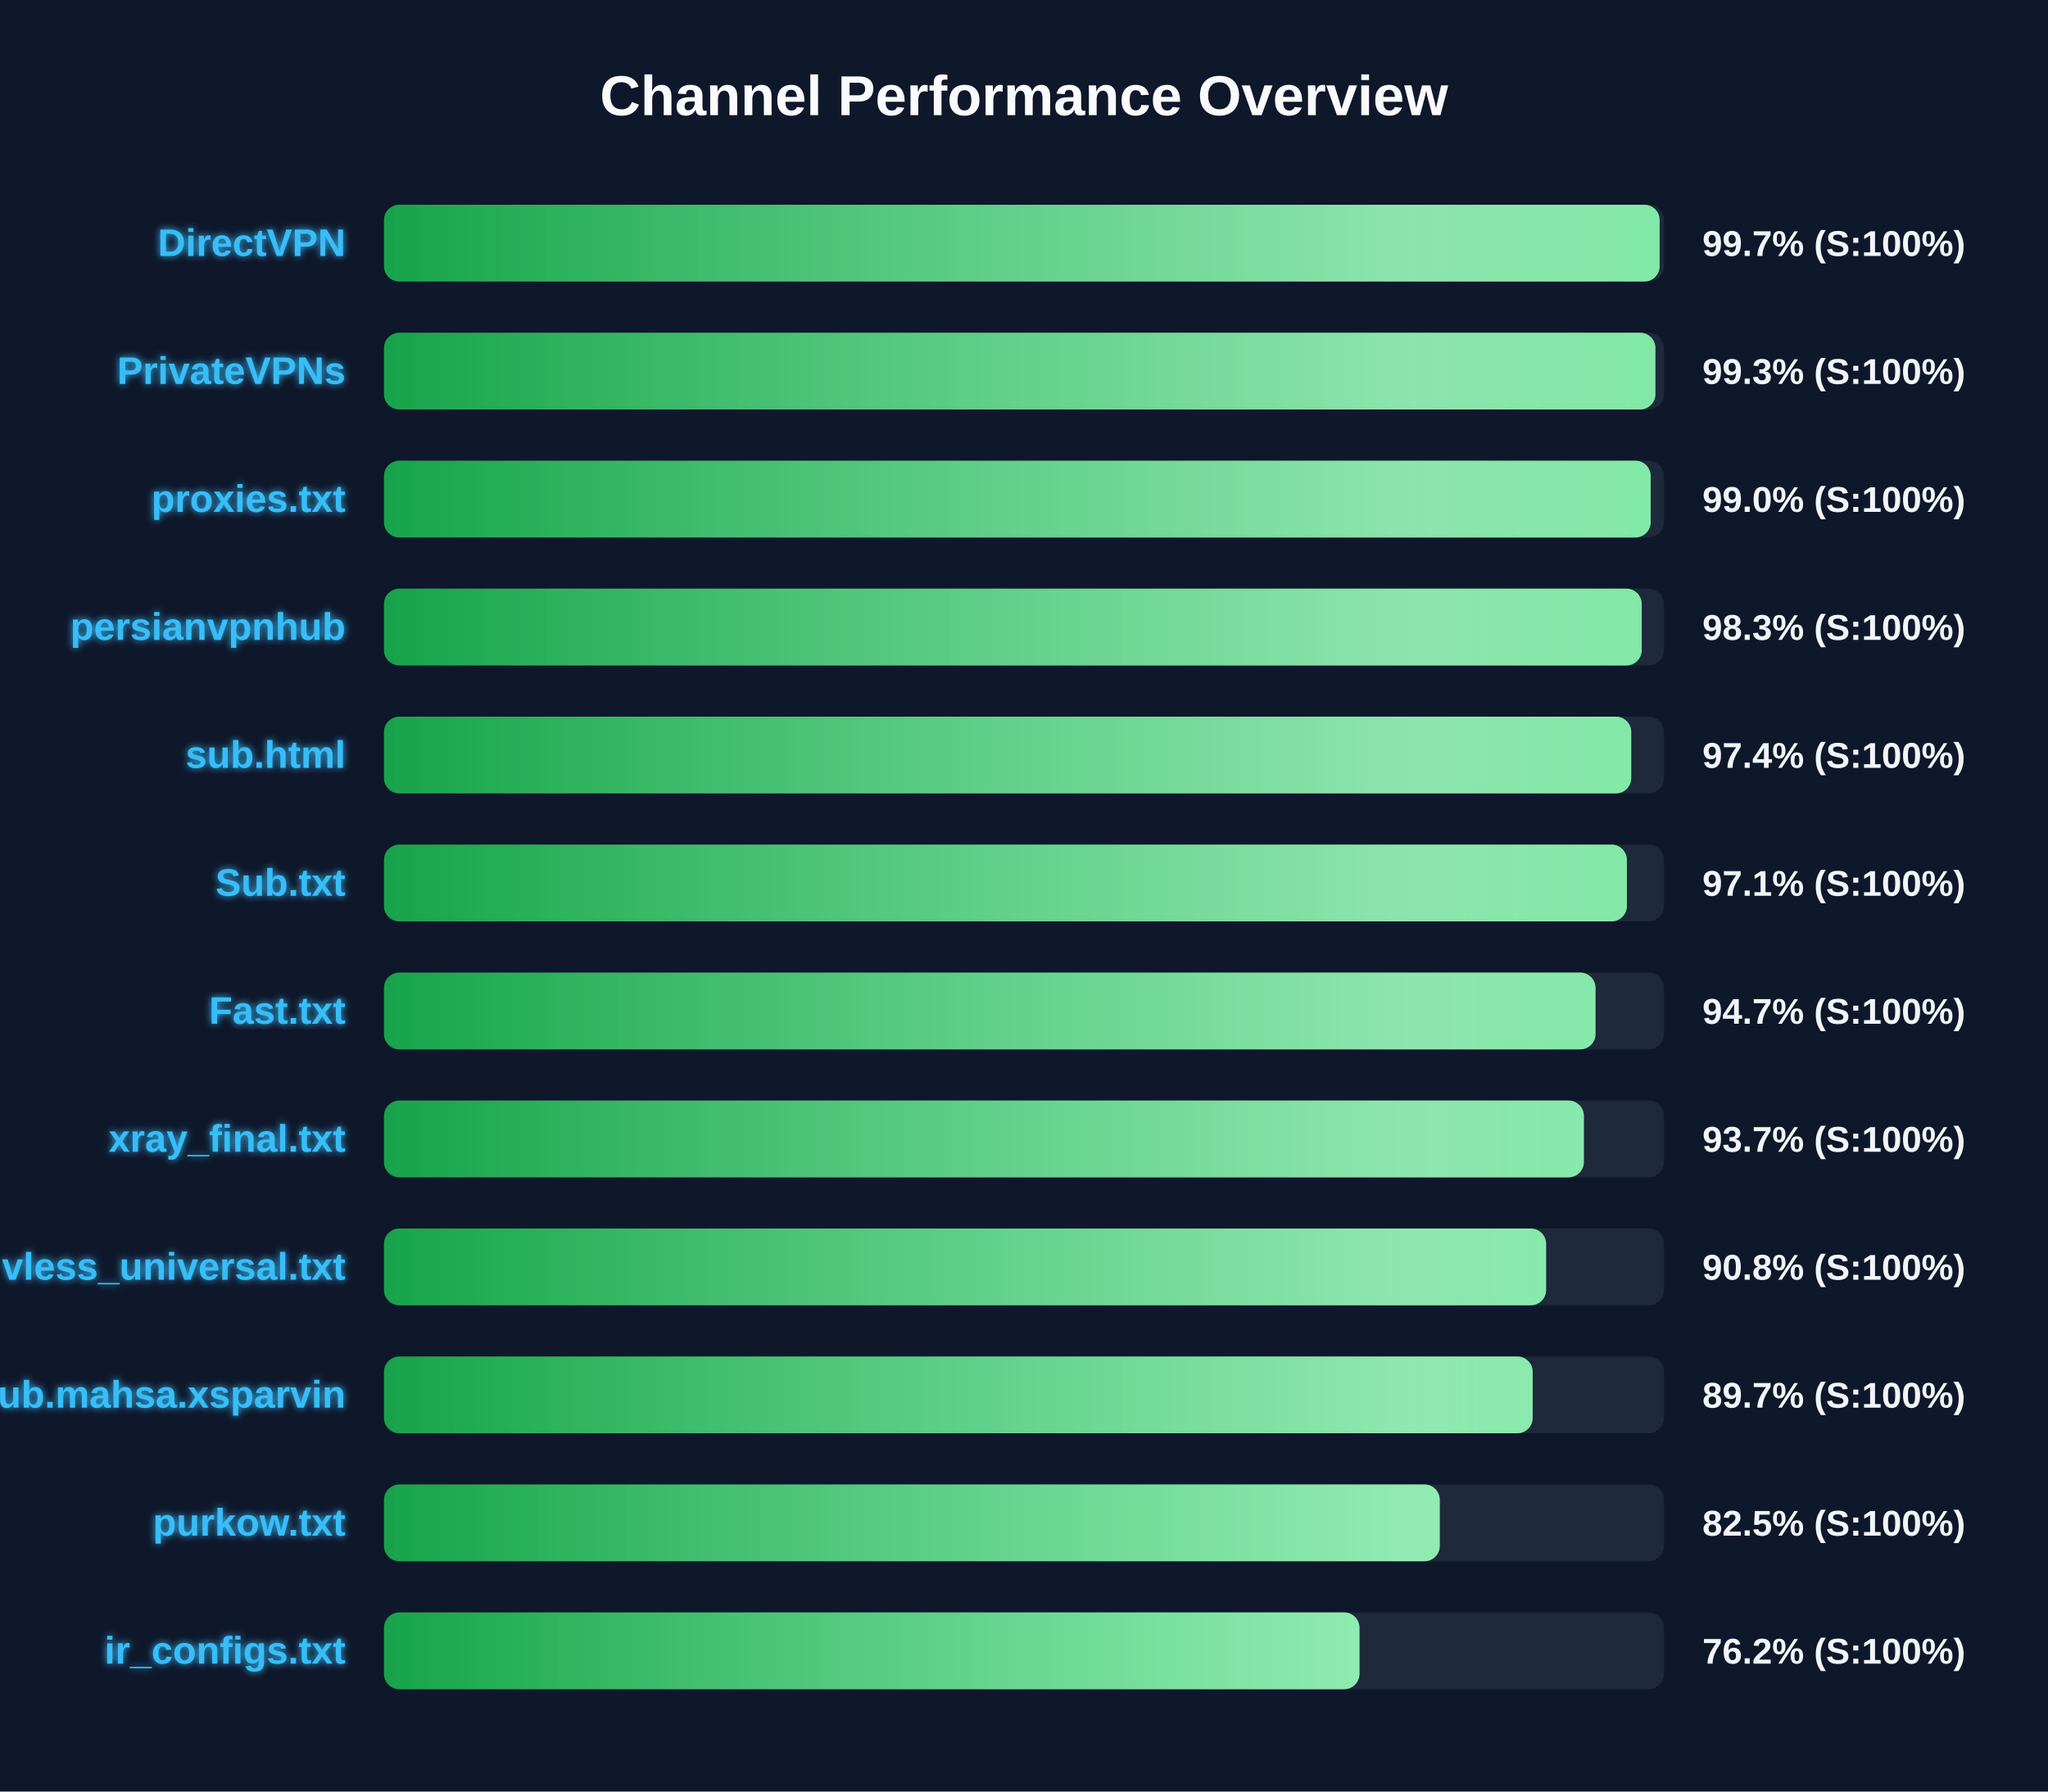
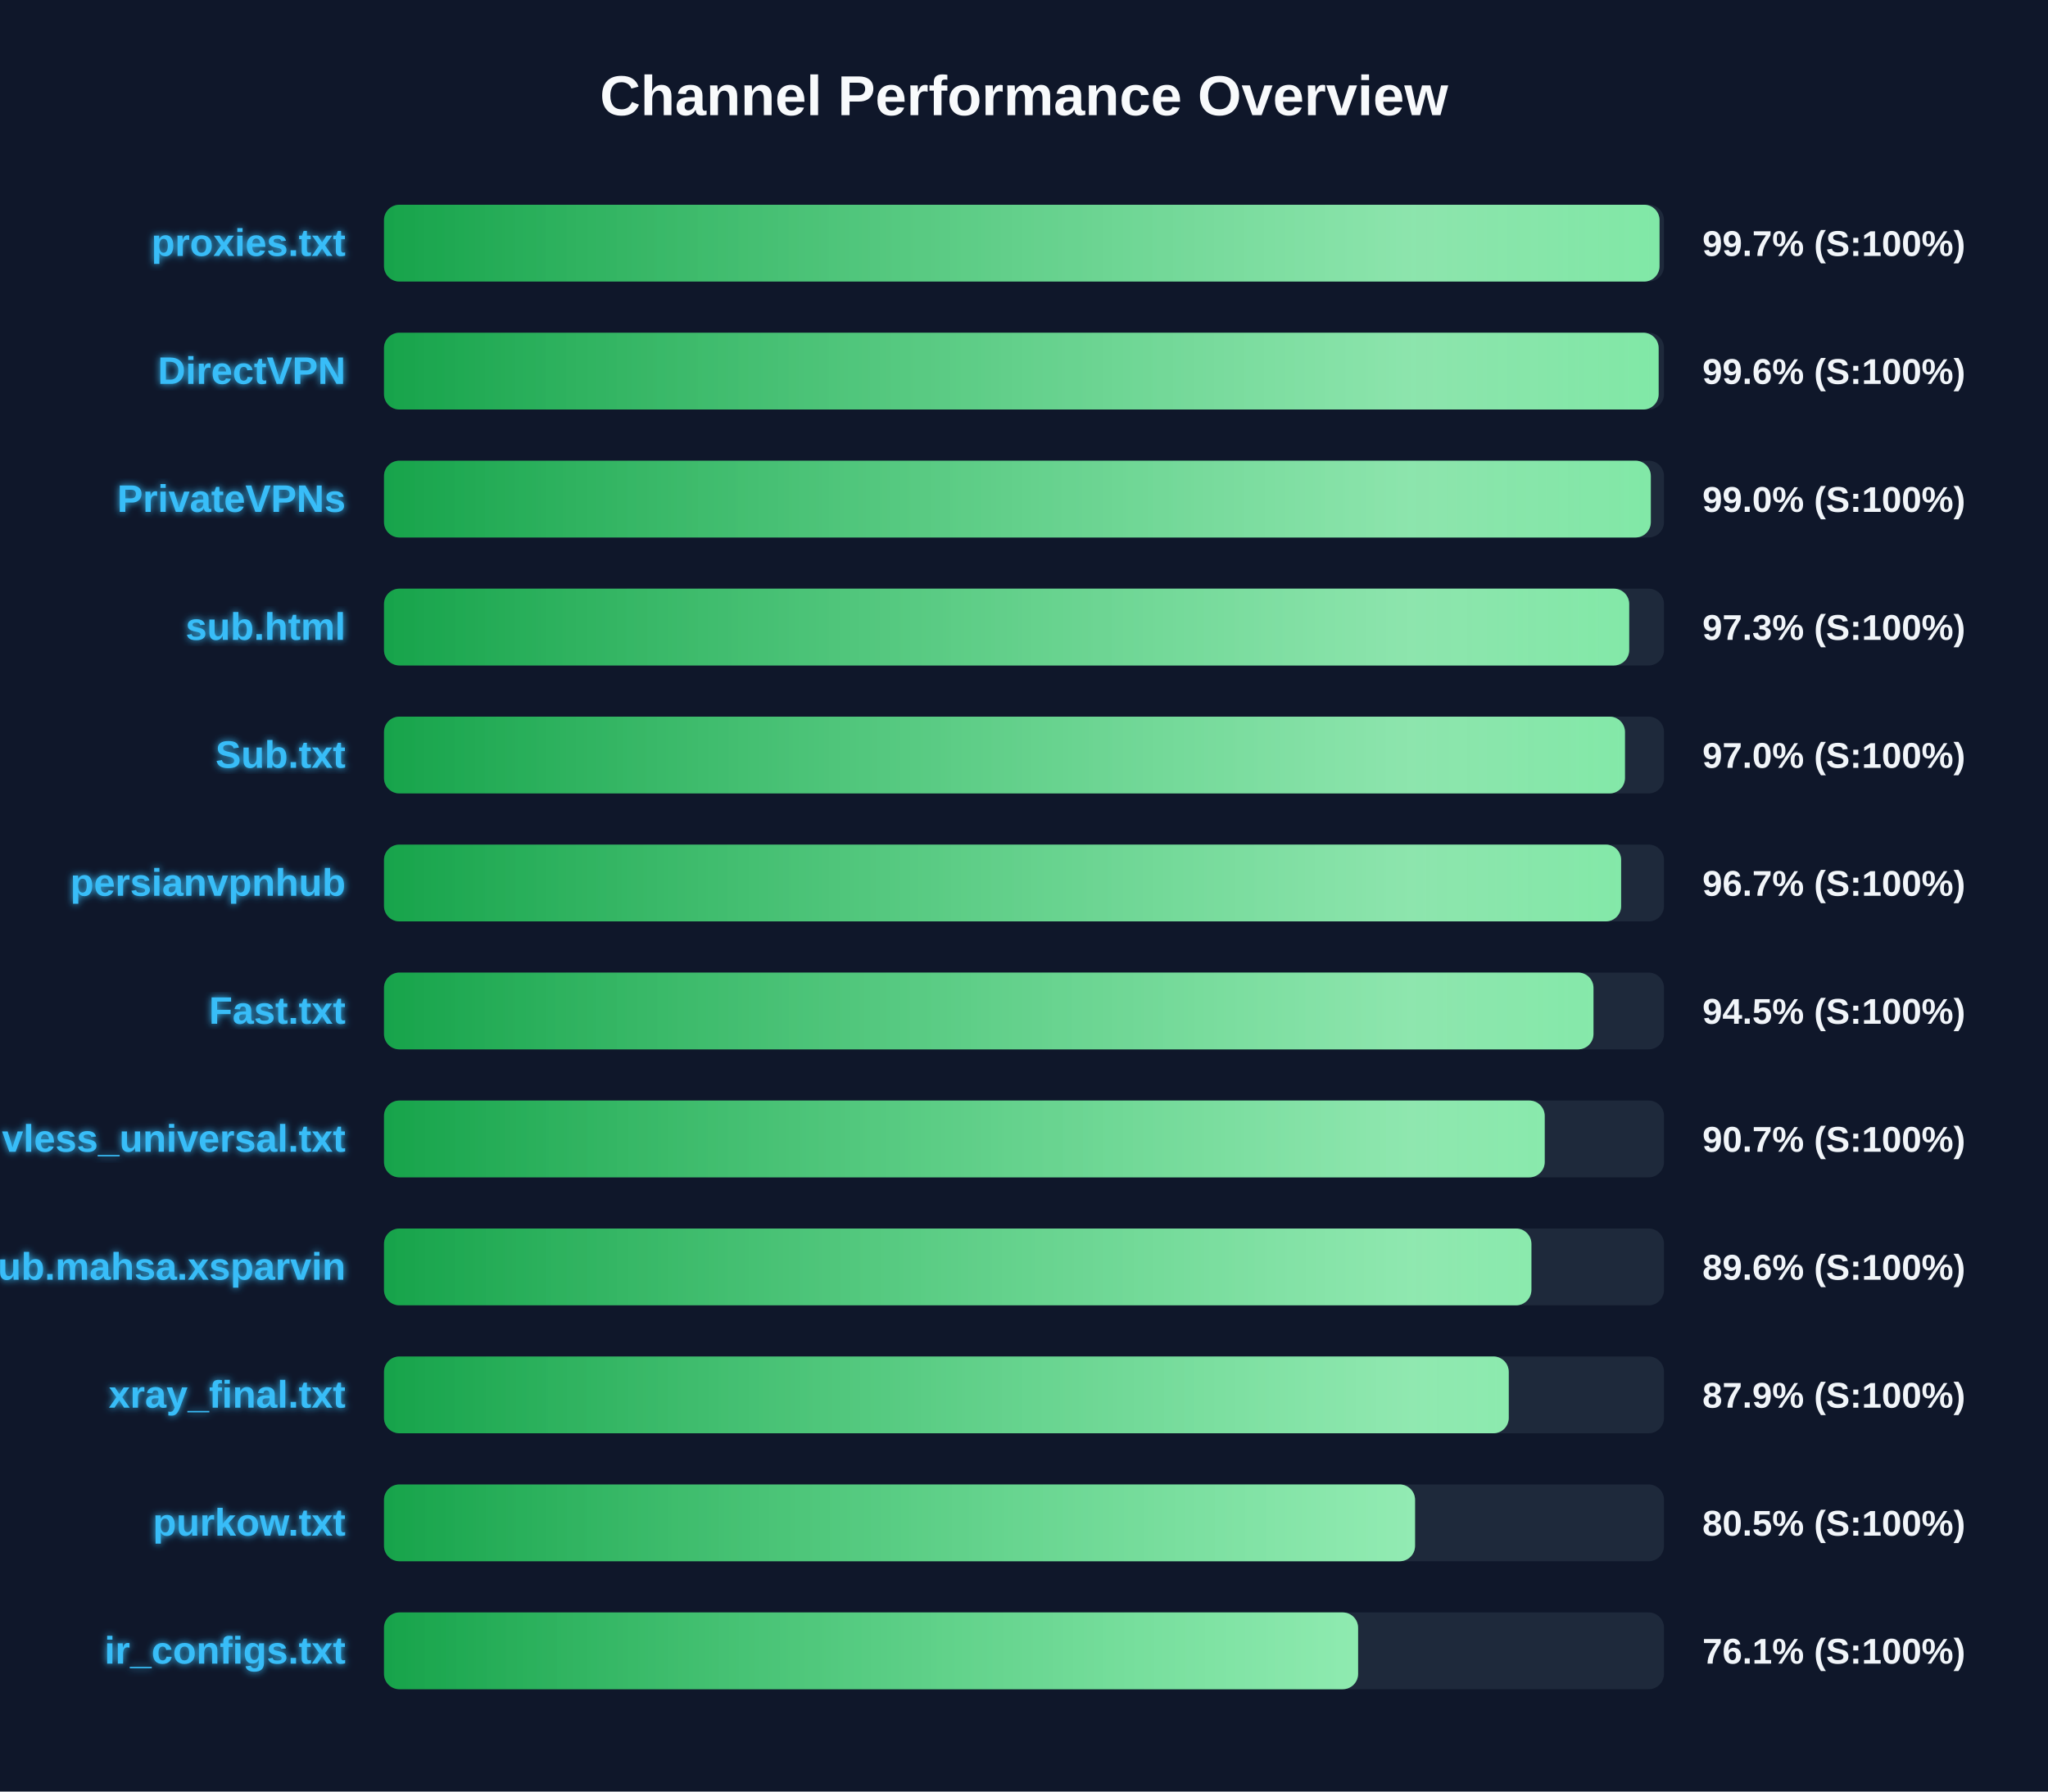
<svg xmlns="http://www.w3.org/2000/svg" width="800" height="700" version="1.1">
  <defs>
    <linearGradient id="grad-green" x1="0%" y1="0%" x2="100%" y2="0%">
      <stop offset="0%" stop-color="#16a34a" />
      <stop offset="100%" stop-color="#4ade80" />
    </linearGradient>
    <linearGradient id="grad-yellow" x1="0%" y1="0%" x2="100%" y2="0%">
      <stop offset="0%" stop-color="#ca8a04" />
      <stop offset="100%" stop-color="#fde047" />
    </linearGradient>
    <linearGradient id="grad-red" x1="0%" y1="0%" x2="100%" y2="0%">
      <stop offset="0%" stop-color="#dc2626" />
      <stop offset="100%" stop-color="#f87171" />
    </linearGradient>
    <linearGradient id="shimmer" x1="0%" y1="0%" x2="100%" y2="0%">
      <stop offset="0%" stop-color="rgba(255,255,255,0)" />
      <stop offset="50%" stop-color="rgba(255,255,255,0.4)" />
      <stop offset="100%" stop-color="rgba(255,255,255,0)" />
    </linearGradient>
    <filter id="glow" x="-20%" y="-20%" width="140%" height="140%">
      <feGaussianBlur stdDeviation="1.5" result="blur" />
      <feComposite in="SourceGraphic" in2="blur" operator="over" />
    </filter>
  </defs>
  <style>
        .bg-rect { fill: #0f172a; }
        .title { font: bold 22px 'Segoe UI', Arial, sans-serif; fill: #f8fafc; }
        .row { font: bold 15px 'Segoe UI', Arial, sans-serif; fill: #38bdf8; filter: url(#glow); }
        .score { font: bold 14px 'Segoe UI', Arial, sans-serif; fill: #f1f5f9; }
        @keyframes shimmer-anim {
            0% { transform: translateX(-100%); }
            100% { transform: translateX(200%); }
        }
        .shimmer-rect {
            animation: shimmer-anim 2.5s infinite linear;
        }
    </style>
  <rect width="100%" height="100%" class="bg-rect" />
  <text x="400" y="45" text-anchor="middle" class="title">Channel Performance Overview</text>
  <rect x="150" y="80" width="500" height="30" fill="#1e293b" rx="6" />
  <clipPath id="clip-0">
-     <rect x="150" y="80" width="498.3" height="30" rx="6" />
+     <rect x="150" y="80" width="498.25" height="30" rx="6" />
  </clipPath>
-   <rect x="150" y="80" width="498.3" height="30" fill="url(#grad-green)" rx="6" />
+   <rect x="150" y="80" width="498.25" height="30" fill="url(#grad-green)" rx="6" />
  <g clip-path="url(#clip-0)">
    <rect x="150" y="80" width="100%" height="30" fill="url(#shimmer)" class="shimmer-rect" />
  </g>
-   <text x="135" y="100" text-anchor="end" class="row">DirectVPN</text>
+   <text x="135" y="100" text-anchor="end" class="row">proxies.txt</text>
  <text x="665" y="100" text-anchor="start" class="score">99.7% (S:100%)</text>
  <rect x="150" y="130" width="500" height="30" fill="#1e293b" rx="6" />
  <clipPath id="clip-1">
-     <rect x="150" y="130" width="496.65" height="30" rx="6" />
+     <rect x="150" y="130" width="497.9" height="30" rx="6" />
  </clipPath>
-   <rect x="150" y="130" width="496.65" height="30" fill="url(#grad-green)" rx="6" />
+   <rect x="150" y="130" width="497.9" height="30" fill="url(#grad-green)" rx="6" />
  <g clip-path="url(#clip-1)">
    <rect x="150" y="130" width="100%" height="30" fill="url(#shimmer)" class="shimmer-rect" />
  </g>
-   <text x="135" y="150" text-anchor="end" class="row">PrivateVPNs</text>
-   <text x="665" y="150" text-anchor="start" class="score">99.3% (S:100%)</text>
+   <text x="135" y="150" text-anchor="end" class="row">DirectVPN</text>
+   <text x="665" y="150" text-anchor="start" class="score">99.6% (S:100%)</text>
  <rect x="150" y="180" width="500" height="30" fill="#1e293b" rx="6" />
  <clipPath id="clip-2">
-     <rect x="150" y="180" width="494.8" height="30" rx="6" />
+     <rect x="150" y="180" width="494.85" height="30" rx="6" />
  </clipPath>
-   <rect x="150" y="180" width="494.8" height="30" fill="url(#grad-green)" rx="6" />
+   <rect x="150" y="180" width="494.85" height="30" fill="url(#grad-green)" rx="6" />
  <g clip-path="url(#clip-2)">
    <rect x="150" y="180" width="100%" height="30" fill="url(#shimmer)" class="shimmer-rect" />
  </g>
-   <text x="135" y="200" text-anchor="end" class="row">proxies.txt</text>
+   <text x="135" y="200" text-anchor="end" class="row">PrivateVPNs</text>
  <text x="665" y="200" text-anchor="start" class="score">99.0% (S:100%)</text>
  <rect x="150" y="230" width="500" height="30" fill="#1e293b" rx="6" />
  <clipPath id="clip-3">
-     <rect x="150" y="230" width="491.3" height="30" rx="6" />
+     <rect x="150" y="230" width="486.4" height="30" rx="6" />
  </clipPath>
-   <rect x="150" y="230" width="491.3" height="30" fill="url(#grad-green)" rx="6" />
+   <rect x="150" y="230" width="486.4" height="30" fill="url(#grad-green)" rx="6" />
  <g clip-path="url(#clip-3)">
    <rect x="150" y="230" width="100%" height="30" fill="url(#shimmer)" class="shimmer-rect" />
  </g>
-   <text x="135" y="250" text-anchor="end" class="row">persianvpnhub</text>
-   <text x="665" y="250" text-anchor="start" class="score">98.3% (S:100%)</text>
+   <text x="135" y="250" text-anchor="end" class="row">sub.html</text>
+   <text x="665" y="250" text-anchor="start" class="score">97.3% (S:100%)</text>
  <rect x="150" y="280" width="500" height="30" fill="#1e293b" rx="6" />
  <clipPath id="clip-4">
-     <rect x="150" y="280" width="487.2" height="30" rx="6" />
+     <rect x="150" y="280" width="484.75" height="30" rx="6" />
  </clipPath>
-   <rect x="150" y="280" width="487.2" height="30" fill="url(#grad-green)" rx="6" />
+   <rect x="150" y="280" width="484.75" height="30" fill="url(#grad-green)" rx="6" />
  <g clip-path="url(#clip-4)">
    <rect x="150" y="280" width="100%" height="30" fill="url(#shimmer)" class="shimmer-rect" />
  </g>
-   <text x="135" y="300" text-anchor="end" class="row">sub.html</text>
-   <text x="665" y="300" text-anchor="start" class="score">97.4% (S:100%)</text>
+   <text x="135" y="300" text-anchor="end" class="row">Sub.txt</text>
+   <text x="665" y="300" text-anchor="start" class="score">97.0% (S:100%)</text>
  <rect x="150" y="330" width="500" height="30" fill="#1e293b" rx="6" />
  <clipPath id="clip-5">
-     <rect x="150" y="330" width="485.5" height="30" rx="6" />
+     <rect x="150" y="330" width="483.25" height="30" rx="6" />
  </clipPath>
-   <rect x="150" y="330" width="485.5" height="30" fill="url(#grad-green)" rx="6" />
+   <rect x="150" y="330" width="483.25" height="30" fill="url(#grad-green)" rx="6" />
  <g clip-path="url(#clip-5)">
    <rect x="150" y="330" width="100%" height="30" fill="url(#shimmer)" class="shimmer-rect" />
  </g>
-   <text x="135" y="350" text-anchor="end" class="row">Sub.txt</text>
-   <text x="665" y="350" text-anchor="start" class="score">97.1% (S:100%)</text>
+   <text x="135" y="350" text-anchor="end" class="row">persianvpnhub</text>
+   <text x="665" y="350" text-anchor="start" class="score">96.7% (S:100%)</text>
  <rect x="150" y="380" width="500" height="30" fill="#1e293b" rx="6" />
  <clipPath id="clip-6">
-     <rect x="150" y="380" width="473.25" height="30" rx="6" />
+     <rect x="150" y="380" width="472.45" height="30" rx="6" />
  </clipPath>
-   <rect x="150" y="380" width="473.25" height="30" fill="url(#grad-green)" rx="6" />
+   <rect x="150" y="380" width="472.45" height="30" fill="url(#grad-green)" rx="6" />
  <g clip-path="url(#clip-6)">
    <rect x="150" y="380" width="100%" height="30" fill="url(#shimmer)" class="shimmer-rect" />
  </g>
  <text x="135" y="400" text-anchor="end" class="row">Fast.txt</text>
-   <text x="665" y="400" text-anchor="start" class="score">94.7% (S:100%)</text>
+   <text x="665" y="400" text-anchor="start" class="score">94.5% (S:100%)</text>
  <rect x="150" y="430" width="500" height="30" fill="#1e293b" rx="6" />
  <clipPath id="clip-7">
-     <rect x="150" y="430" width="468.7" height="30" rx="6" />
+     <rect x="150" y="430" width="453.4" height="30" rx="6" />
  </clipPath>
-   <rect x="150" y="430" width="468.7" height="30" fill="url(#grad-green)" rx="6" />
+   <rect x="150" y="430" width="453.4" height="30" fill="url(#grad-green)" rx="6" />
  <g clip-path="url(#clip-7)">
    <rect x="150" y="430" width="100%" height="30" fill="url(#shimmer)" class="shimmer-rect" />
  </g>
-   <text x="135" y="450" text-anchor="end" class="row">xray_final.txt</text>
-   <text x="665" y="450" text-anchor="start" class="score">93.7% (S:100%)</text>
+   <text x="135" y="450" text-anchor="end" class="row">vless_universal.txt</text>
+   <text x="665" y="450" text-anchor="start" class="score">90.7% (S:100%)</text>
  <rect x="150" y="480" width="500" height="30" fill="#1e293b" rx="6" />
  <clipPath id="clip-8">
-     <rect x="150" y="480" width="453.95" height="30" rx="6" />
+     <rect x="150" y="480" width="448.2" height="30" rx="6" />
  </clipPath>
-   <rect x="150" y="480" width="453.95" height="30" fill="url(#grad-green)" rx="6" />
+   <rect x="150" y="480" width="448.2" height="30" fill="url(#grad-green)" rx="6" />
  <g clip-path="url(#clip-8)">
    <rect x="150" y="480" width="100%" height="30" fill="url(#shimmer)" class="shimmer-rect" />
  </g>
-   <text x="135" y="500" text-anchor="end" class="row">vless_universal.txt</text>
-   <text x="665" y="500" text-anchor="start" class="score">90.8% (S:100%)</text>
+   <text x="135" y="500" text-anchor="end" class="row">Sub.mahsa.xsparvin</text>
+   <text x="665" y="500" text-anchor="start" class="score">89.6% (S:100%)</text>
  <rect x="150" y="530" width="500" height="30" fill="#1e293b" rx="6" />
  <clipPath id="clip-9">
-     <rect x="150" y="530" width="448.7" height="30" rx="6" />
+     <rect x="150" y="530" width="439.35" height="30" rx="6" />
  </clipPath>
-   <rect x="150" y="530" width="448.7" height="30" fill="url(#grad-green)" rx="6" />
+   <rect x="150" y="530" width="439.35" height="30" fill="url(#grad-green)" rx="6" />
  <g clip-path="url(#clip-9)">
    <rect x="150" y="530" width="100%" height="30" fill="url(#shimmer)" class="shimmer-rect" />
  </g>
-   <text x="135" y="550" text-anchor="end" class="row">Sub.mahsa.xsparvin</text>
-   <text x="665" y="550" text-anchor="start" class="score">89.7% (S:100%)</text>
+   <text x="135" y="550" text-anchor="end" class="row">xray_final.txt</text>
+   <text x="665" y="550" text-anchor="start" class="score">87.9% (S:100%)</text>
  <rect x="150" y="580" width="500" height="30" fill="#1e293b" rx="6" />
  <clipPath id="clip-10">
-     <rect x="150" y="580" width="412.4" height="30" rx="6" />
+     <rect x="150" y="580" width="402.75" height="30" rx="6" />
  </clipPath>
-   <rect x="150" y="580" width="412.4" height="30" fill="url(#grad-green)" rx="6" />
+   <rect x="150" y="580" width="402.75" height="30" fill="url(#grad-green)" rx="6" />
  <g clip-path="url(#clip-10)">
    <rect x="150" y="580" width="100%" height="30" fill="url(#shimmer)" class="shimmer-rect" />
  </g>
  <text x="135" y="600" text-anchor="end" class="row">purkow.txt</text>
-   <text x="665" y="600" text-anchor="start" class="score">82.5% (S:100%)</text>
+   <text x="665" y="600" text-anchor="start" class="score">80.5% (S:100%)</text>
  <rect x="150" y="630" width="500" height="30" fill="#1e293b" rx="6" />
  <clipPath id="clip-11">
-     <rect x="150" y="630" width="381.05" height="30" rx="6" />
+     <rect x="150" y="630" width="380.5" height="30" rx="6" />
  </clipPath>
-   <rect x="150" y="630" width="381.05" height="30" fill="url(#grad-green)" rx="6" />
+   <rect x="150" y="630" width="380.5" height="30" fill="url(#grad-green)" rx="6" />
  <g clip-path="url(#clip-11)">
    <rect x="150" y="630" width="100%" height="30" fill="url(#shimmer)" class="shimmer-rect" />
  </g>
  <text x="135" y="650" text-anchor="end" class="row">ir_configs.txt</text>
-   <text x="665" y="650" text-anchor="start" class="score">76.2% (S:100%)</text>
+   <text x="665" y="650" text-anchor="start" class="score">76.1% (S:100%)</text>
</svg>
